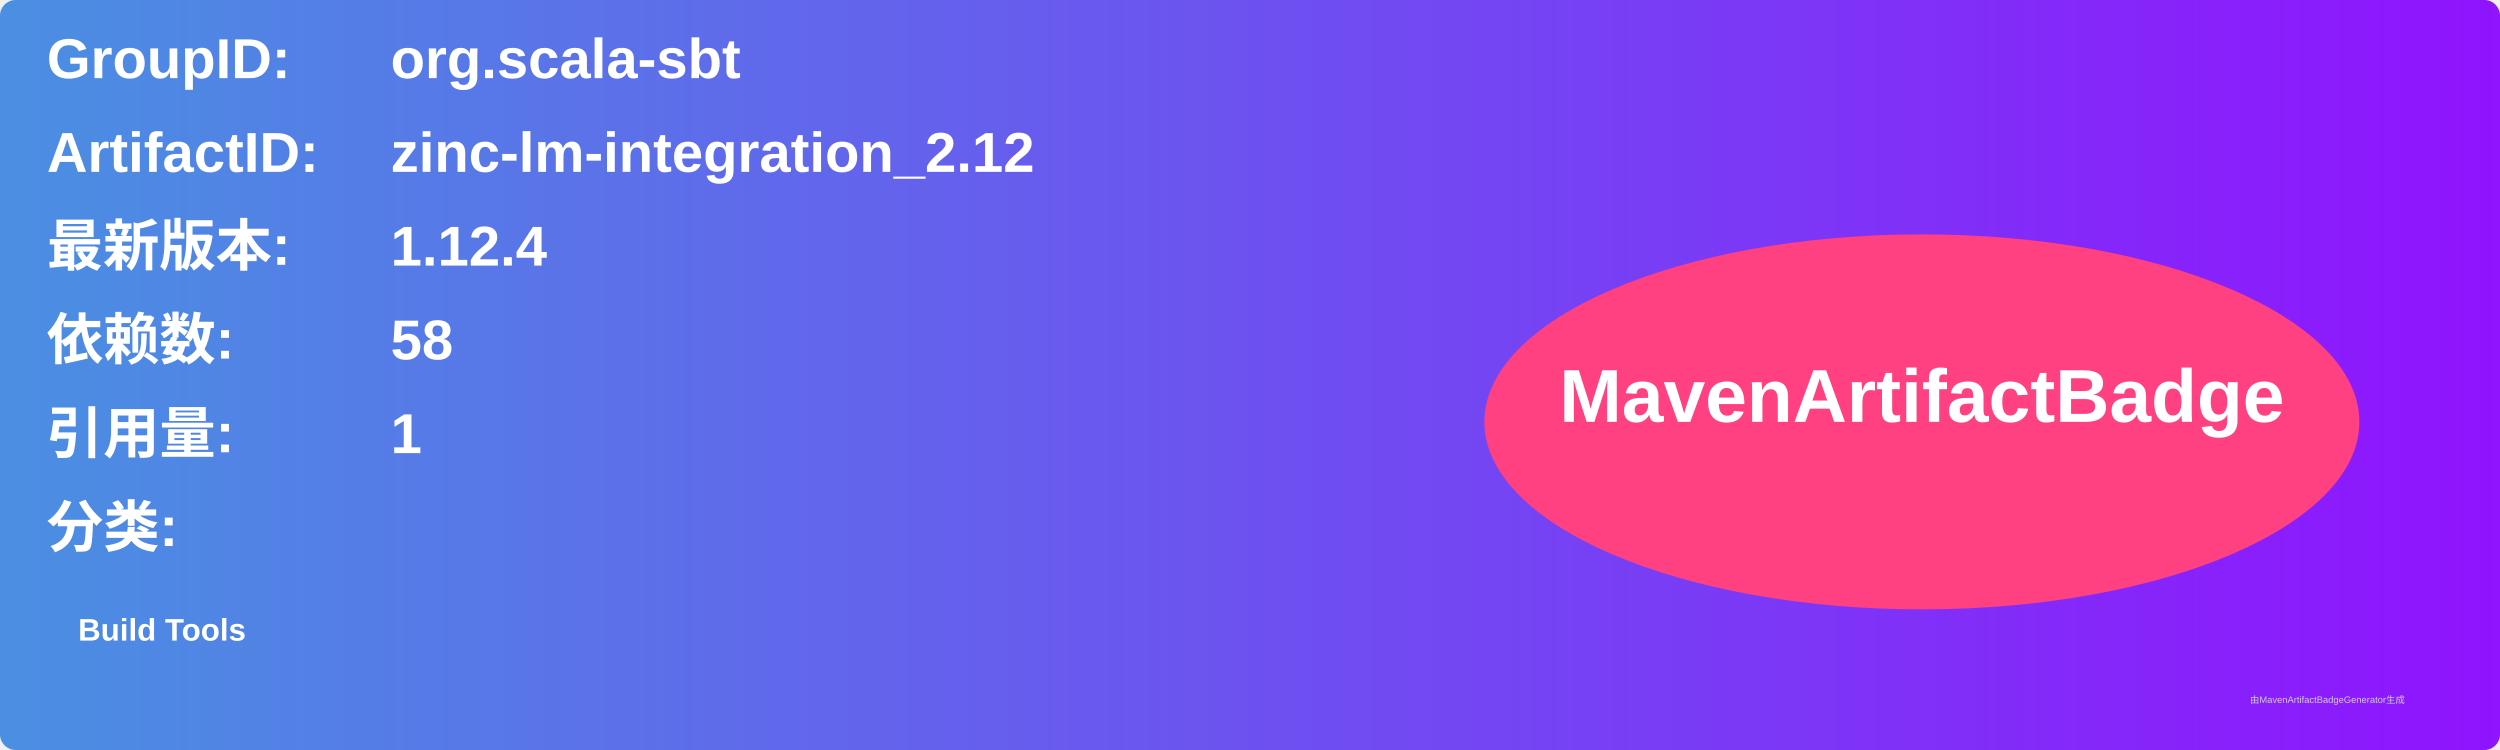
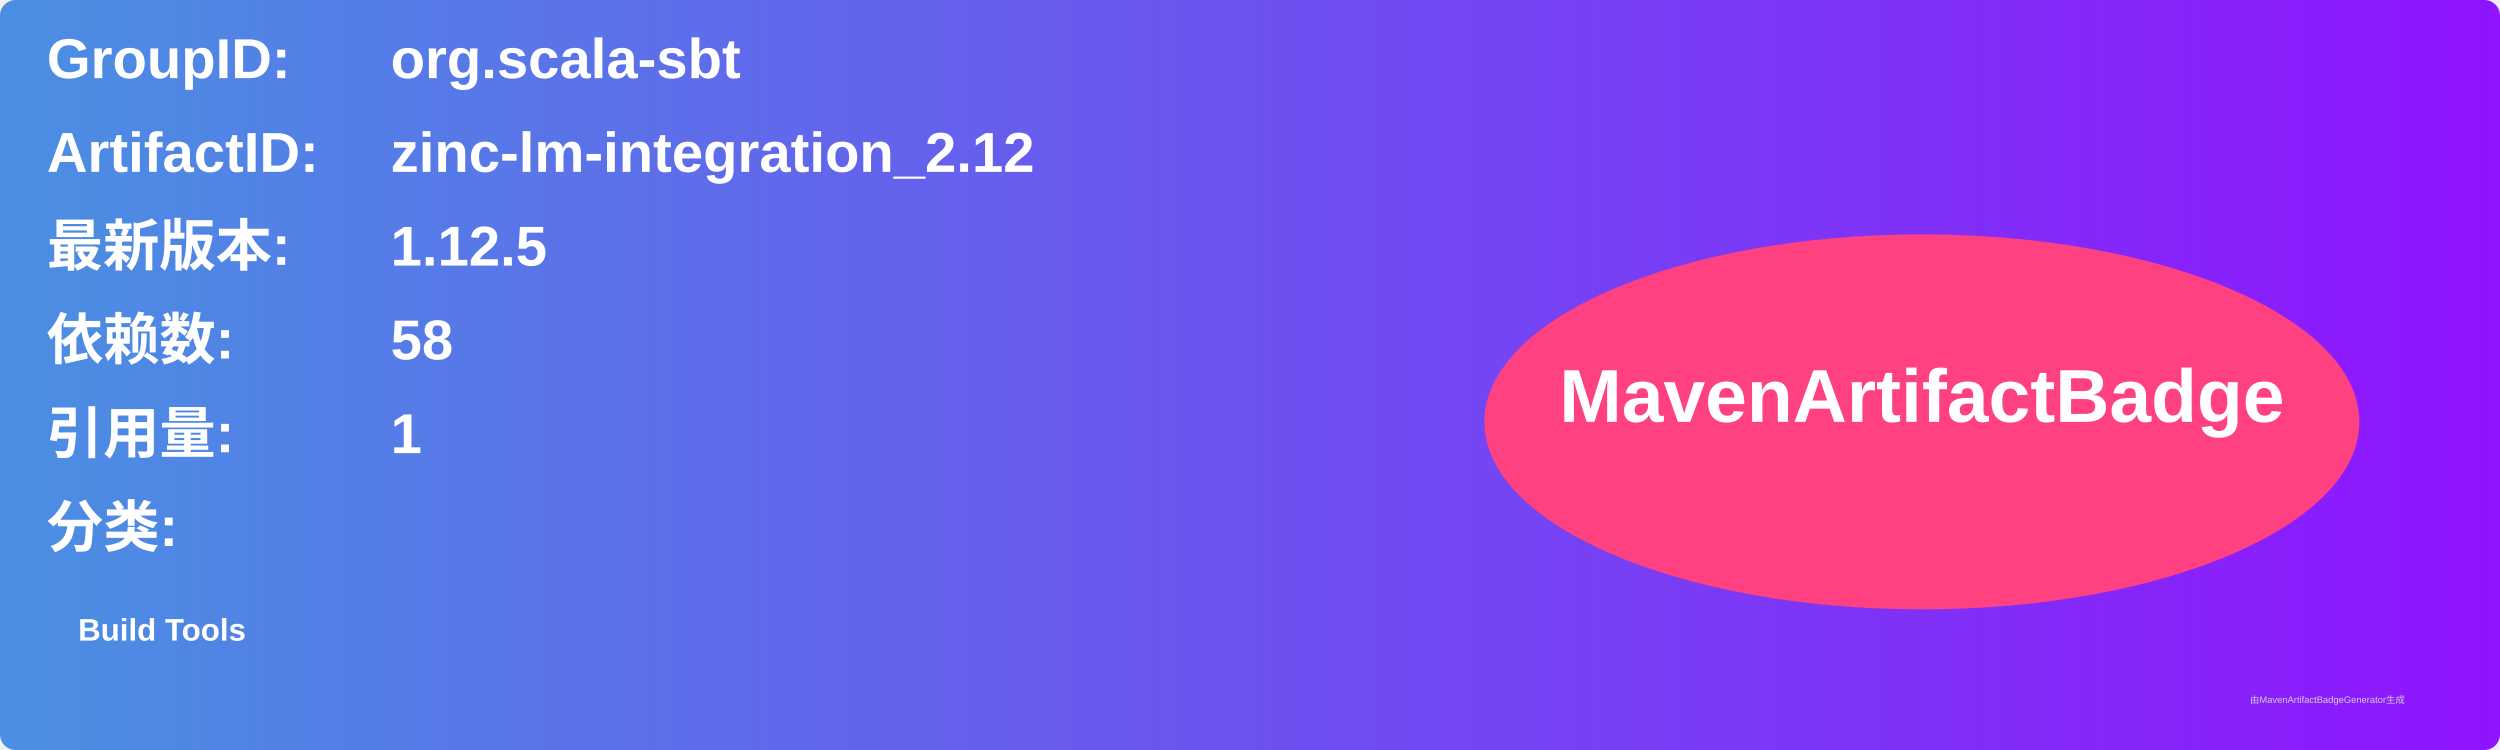
<svg xmlns="http://www.w3.org/2000/svg" width="800" height="240" viewBox="0 0 800 240">
  <linearGradient id="grad" x1="0%" y1="0%" x2="100%" y2="0%">
    <stop offset="0%" stop-color="#4a90e2" />
    <stop offset="100%" stop-color="#9013fe" />
  </linearGradient>
  <rect width="100%" height="100%" rx="5" ry="5" fill="url(#grad)" />
  <g transform="translate(15, 15)">
    <text x="0" y="10" font-family="Arial" font-size="18" fill="white" font-weight="bold" width="260">GroupID:</text>
    <text x="110" y="10" font-family="Arial" font-size="18" fill="white" font-weight="bold" width="460">org.scala-sbt</text>
    <text x="0" y="40" font-family="Arial" font-size="18" fill="white" font-weight="bold" width="260">ArtifactID:</text>
    <text x="110" y="40" font-family="Arial" font-size="18" fill="white" font-weight="bold" width="460">zinc-lm-integration_2.12</text>
    <text x="0" y="70" font-family="Arial" font-size="18" fill="white" font-weight="bold">最新版本:</text>
    <text x="110" y="70" font-family="Arial" font-size="18" fill="white" font-weight="bold">
-       <tspan font-weight="bold">1.12.4</tspan>
+       <tspan font-weight="bold">1.12.5</tspan>
    </text>
    <text x="0" y="100" font-family="Arial" font-size="18" fill="white" font-weight="bold">依赖数: </text>
    <text x="110" y="100" font-family="Arial" font-size="18" fill="white">
      <tspan font-weight="bold">58</tspan>
    </text>
    <text x="0" y="130" font-family="Arial" font-size="18" fill="white" font-weight="bold">引用量: </text>
    <text x="110" y="130" font-family="Arial" font-size="18" fill="white">
      <tspan font-weight="bold">1</tspan>
    </text>
    <text x="0" y="160" font-family="Arial" font-size="18" fill="white" font-weight="bold">分类:</text>
    <text x="10" y="190" font-family="Arial" font-size="10" fill="white">
      <tspan font-weight="bold">Build Tools</tspan>
    </text>
    <ellipse cx="600" cy="120" rx="140" ry="60" fill="#ff4081" />
    <text x="600" y="120" text-anchor="middle" font-family="Arial" font-size="24" fill="white" font-weight="bold">MavenArtifactBadge</text>
  </g>
  <text x="720" y="225" font-family="Arial" font-size="3" fill="#d0d0d0">由MavenArtifactBadgeGenerator生成</text>
</svg>
